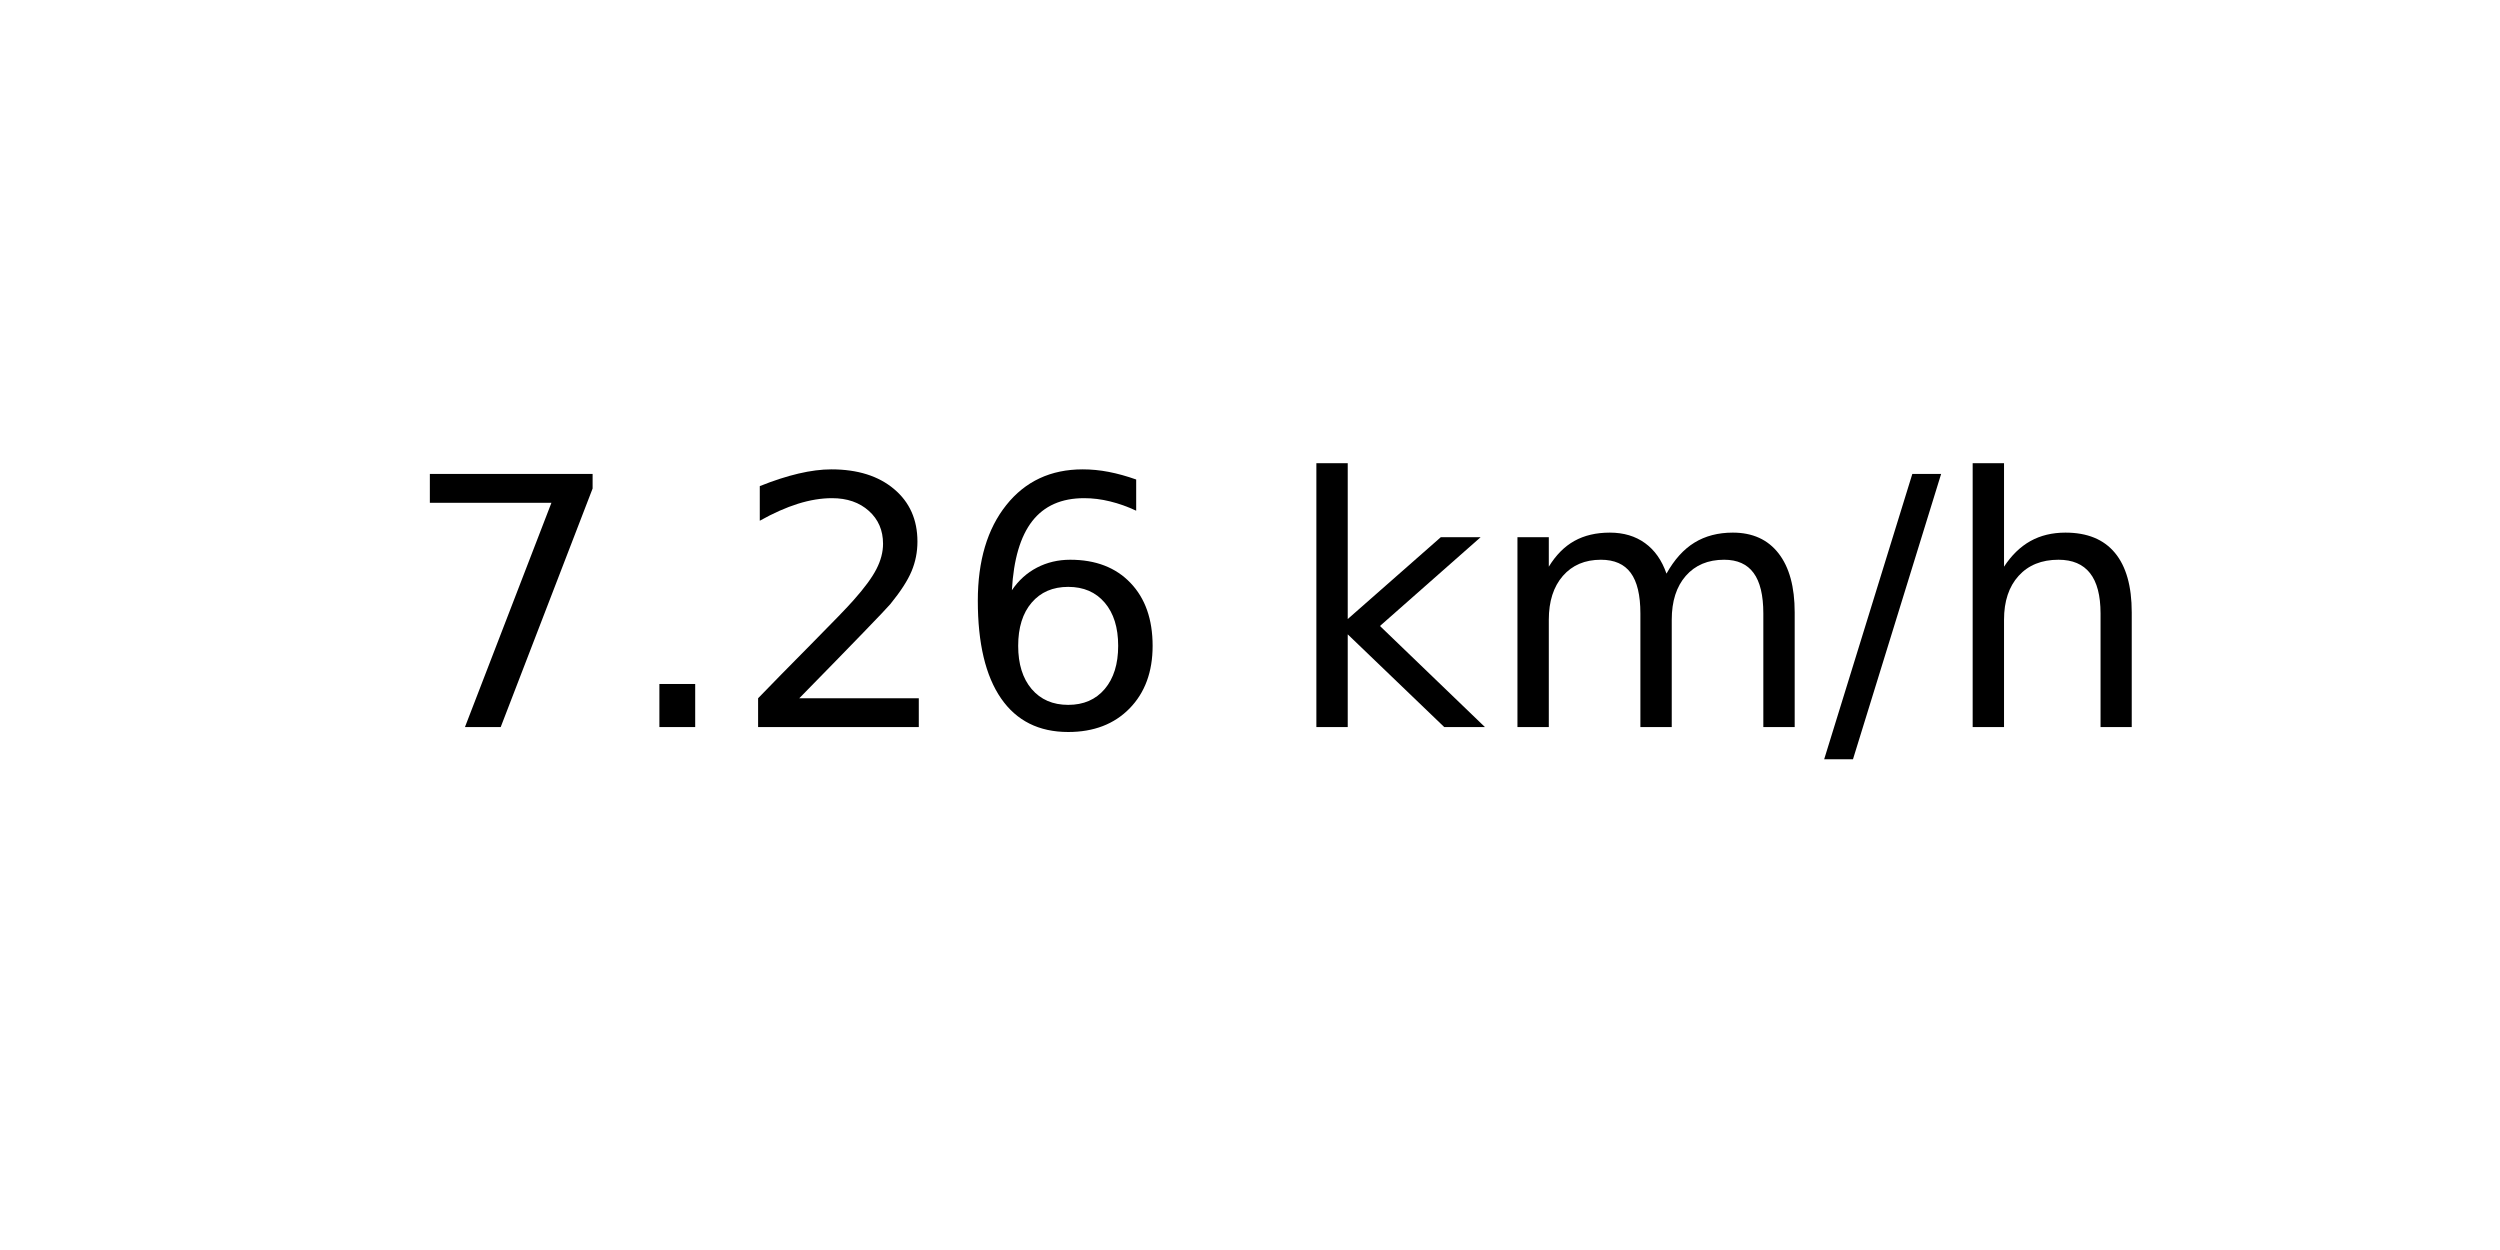
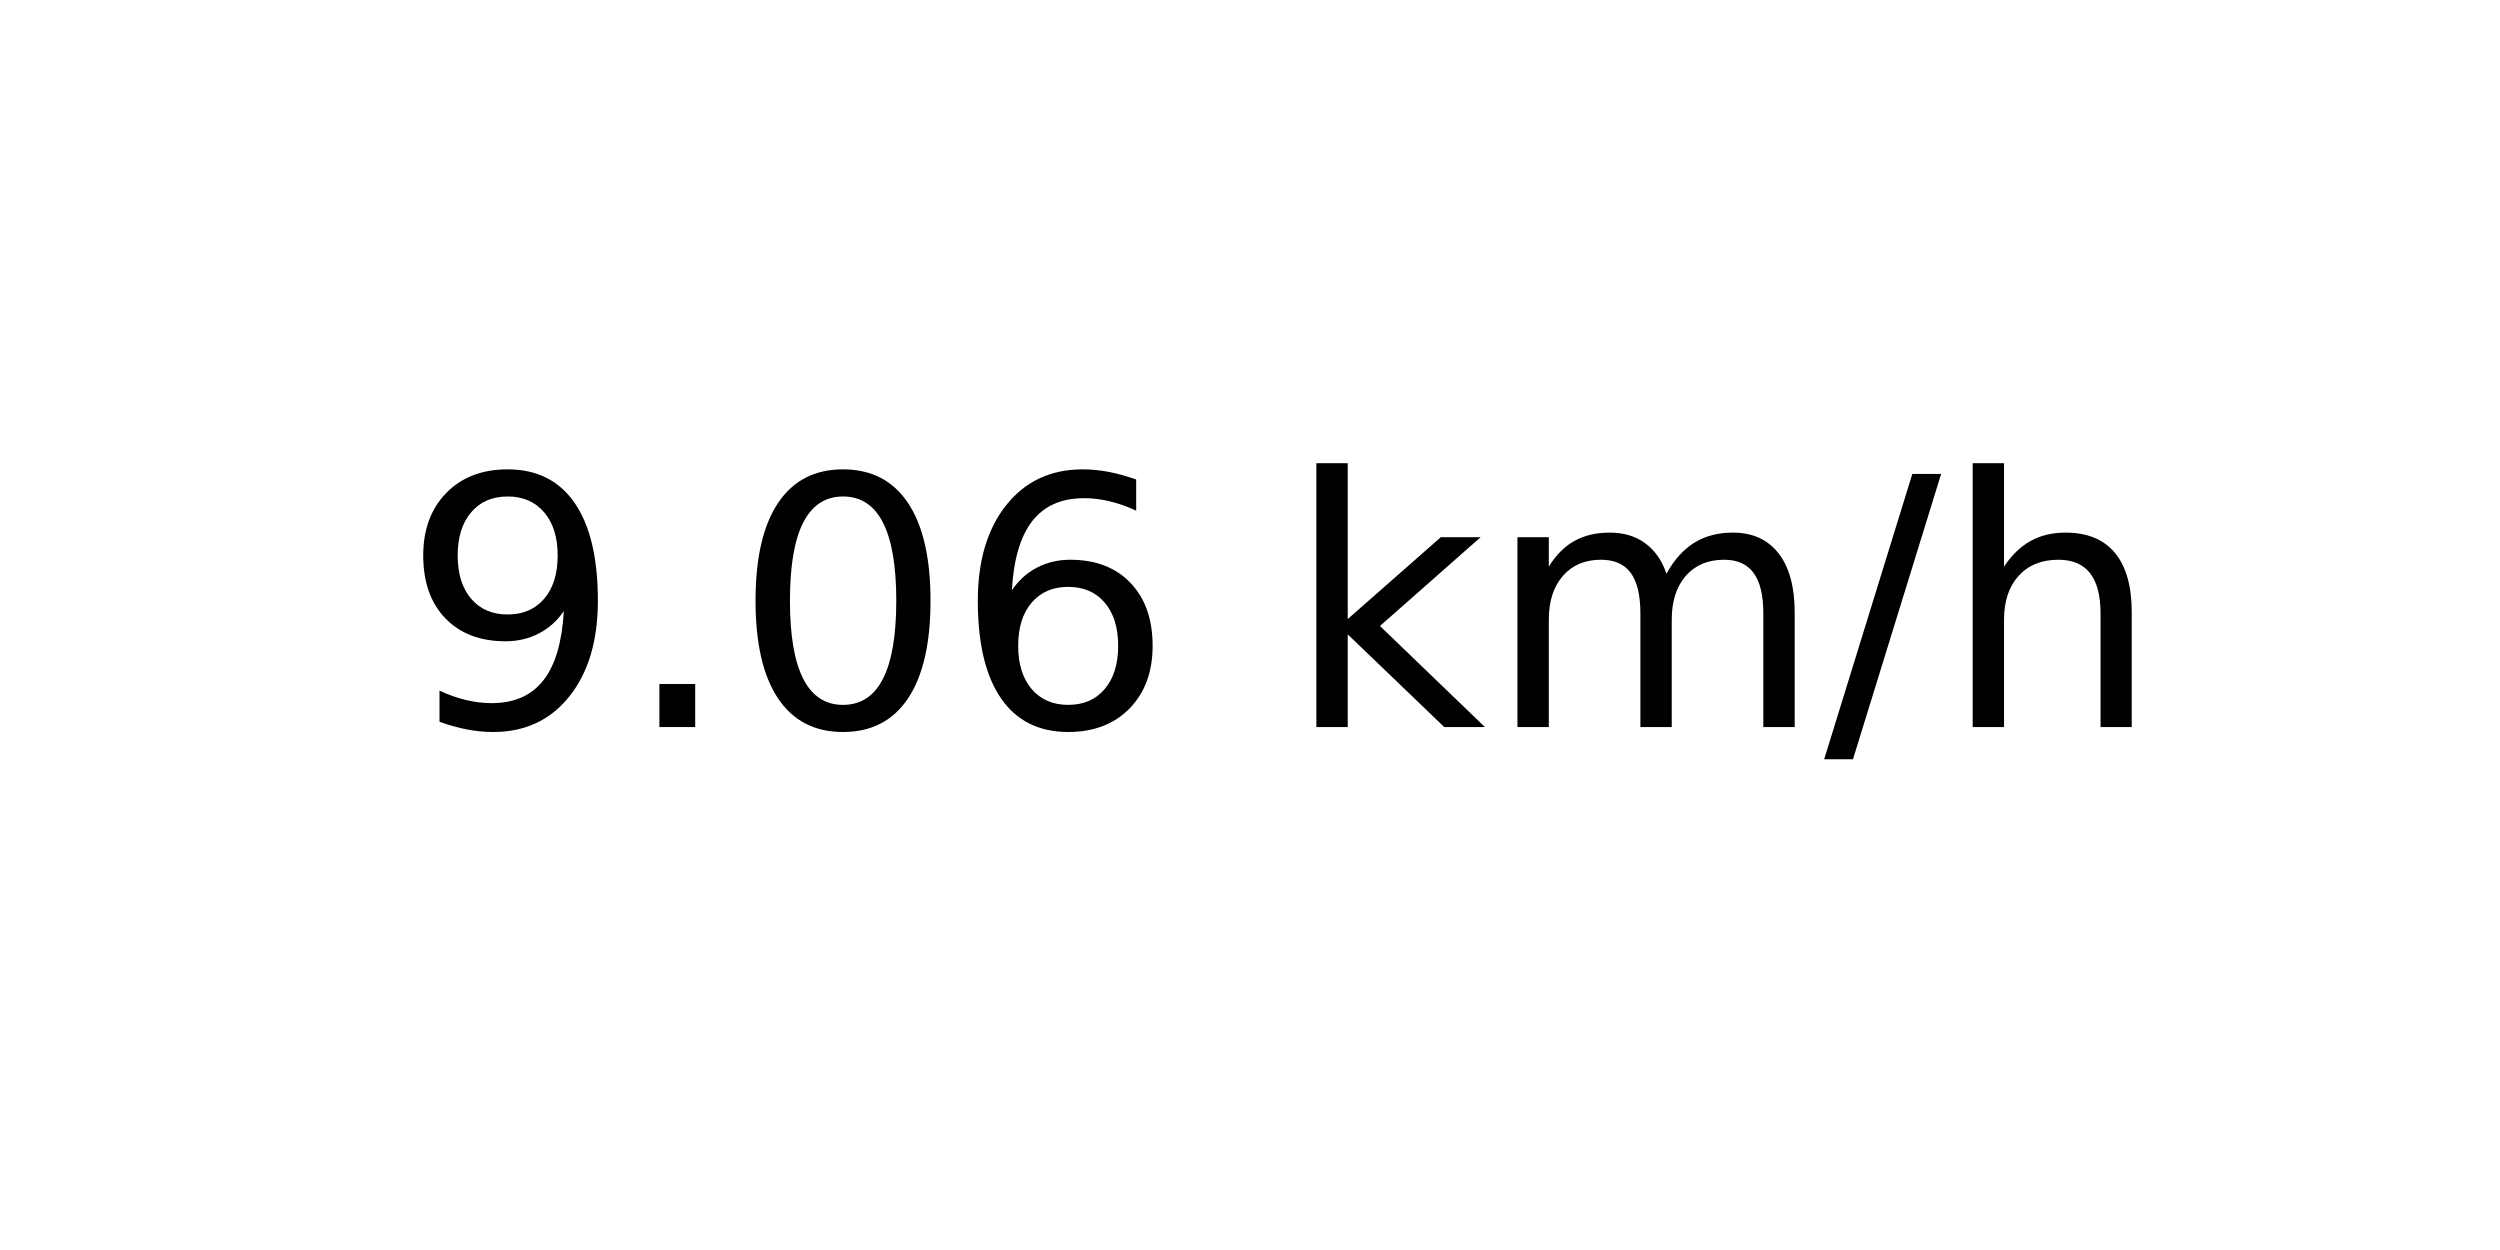
<svg xmlns="http://www.w3.org/2000/svg" xmlns:xlink="http://www.w3.org/1999/xlink" width="72pt" height="36pt" viewBox="0 0 72 36" version="1.1">
  <defs>
    <style type="text/css">*{stroke-linejoin: round; stroke-linecap: butt}</style>
  </defs>
  <g id="figure_1">
    <g id="axes_1">
      <g id="text_1">
        <g transform="translate(11.55937 20.93937) scale(0.1 -0.1)">
          <defs>
-             <path id="DejaVuSans-37" d="M 525 4666  L 3525 4666  L 3525 4397  L 1831 0  L 1172 0  L 2766 4134  L 525 4134  L 525 4666  z " transform="scale(0.015625)" />
+             <path id="DejaVuSans-39" d="M 703 97  L 703 672  Q 941 559 1184 500  Q 1428 441 1663 441  Q 2288 441 2617 861  Q 2947 1281 2994 2138  Q 2813 1869 2534 1725  Q 2256 1581 1919 1581  Q 1219 1581 811 2004  Q 403 2428 403 3163  Q 403 3881 828 4315  Q 1253 4750 1959 4750  Q 2769 4750 3195 4129  Q 3622 3509 3622 2328  Q 3622 1225 3098 567  Q 2575 -91 1691 -91  Q 1453 -91 1209 -44  Q 966 3 703 97  z M 1959 2075  Q 2384 2075 2632 2365  Q 2881 2656 2881 3163  Q 2881 3666 2632 3958  Q 2384 4250 1959 4250  Q 1534 4250 1286 3958  Q 1038 3666 1038 3163  Q 1038 2656 1286 2365  Q 1534 2075 1959 2075  z " transform="scale(0.015625)" />
            <path id="DejaVuSans-2e" d="M 684 794  L 1344 794  L 1344 0  L 684 0  L 684 794  z " transform="scale(0.015625)" />
-             <path id="DejaVuSans-32" d="M 1228 531  L 3431 531  L 3431 0  L 469 0  L 469 531  Q 828 903 1448 1529  Q 2069 2156 2228 2338  Q 2531 2678 2651 2914  Q 2772 3150 2772 3378  Q 2772 3750 2511 3984  Q 2250 4219 1831 4219  Q 1534 4219 1204 4116  Q 875 4013 500 3803  L 500 4441  Q 881 4594 1212 4672  Q 1544 4750 1819 4750  Q 2544 4750 2975 4387  Q 3406 4025 3406 3419  Q 3406 3131 3298 2873  Q 3191 2616 2906 2266  Q 2828 2175 2409 1742  Q 1991 1309 1228 531  z " transform="scale(0.015625)" />
+             <path id="DejaVuSans-30" d="M 2034 4250  Q 1547 4250 1301 3770  Q 1056 3291 1056 2328  Q 1056 1369 1301 889  Q 1547 409 2034 409  Q 2525 409 2770 889  Q 3016 1369 3016 2328  Q 3016 3291 2770 3770  Q 2525 4250 2034 4250  z M 2034 4750  Q 2819 4750 3233 4129  Q 3647 3509 3647 2328  Q 3647 1150 3233 529  Q 2819 -91 2034 -91  Q 1250 -91 836 529  Q 422 1150 422 2328  Q 422 3509 836 4129  Q 1250 4750 2034 4750  z " transform="scale(0.015625)" />
            <path id="DejaVuSans-36" d="M 2113 2584  Q 1688 2584 1439 2293  Q 1191 2003 1191 1497  Q 1191 994 1439 701  Q 1688 409 2113 409  Q 2538 409 2786 701  Q 3034 994 3034 1497  Q 3034 2003 2786 2293  Q 2538 2584 2113 2584  z M 3366 4563  L 3366 3988  Q 3128 4100 2886 4159  Q 2644 4219 2406 4219  Q 1781 4219 1451 3797  Q 1122 3375 1075 2522  Q 1259 2794 1537 2939  Q 1816 3084 2150 3084  Q 2853 3084 3261 2657  Q 3669 2231 3669 1497  Q 3669 778 3244 343  Q 2819 -91 2113 -91  Q 1303 -91 875 529  Q 447 1150 447 2328  Q 447 3434 972 4092  Q 1497 4750 2381 4750  Q 2619 4750 2861 4703  Q 3103 4656 3366 4563  z " transform="scale(0.015625)" />
            <path id="DejaVuSans-20" transform="scale(0.015625)" />
            <path id="DejaVuSans-6b" d="M 581 4863  L 1159 4863  L 1159 1991  L 2875 3500  L 3609 3500  L 1753 1863  L 3688 0  L 2938 0  L 1159 1709  L 1159 0  L 581 0  L 581 4863  z " transform="scale(0.015625)" />
            <path id="DejaVuSans-6d" d="M 3328 2828  Q 3544 3216 3844 3400  Q 4144 3584 4550 3584  Q 5097 3584 5394 3201  Q 5691 2819 5691 2113  L 5691 0  L 5113 0  L 5113 2094  Q 5113 2597 4934 2840  Q 4756 3084 4391 3084  Q 3944 3084 3684 2787  Q 3425 2491 3425 1978  L 3425 0  L 2847 0  L 2847 2094  Q 2847 2600 2669 2842  Q 2491 3084 2119 3084  Q 1678 3084 1418 2786  Q 1159 2488 1159 1978  L 1159 0  L 581 0  L 581 3500  L 1159 3500  L 1159 2956  Q 1356 3278 1631 3431  Q 1906 3584 2284 3584  Q 2666 3584 2933 3390  Q 3200 3197 3328 2828  z " transform="scale(0.015625)" />
            <path id="DejaVuSans-2f" d="M 1625 4666  L 2156 4666  L 531 -594  L 0 -594  L 1625 4666  z " transform="scale(0.015625)" />
            <path id="DejaVuSans-68" d="M 3513 2113  L 3513 0  L 2938 0  L 2938 2094  Q 2938 2591 2744 2837  Q 2550 3084 2163 3084  Q 1697 3084 1428 2787  Q 1159 2491 1159 1978  L 1159 0  L 581 0  L 581 4863  L 1159 4863  L 1159 2956  Q 1366 3272 1645 3428  Q 1925 3584 2291 3584  Q 2894 3584 3203 3211  Q 3513 2838 3513 2113  z " transform="scale(0.015625)" />
          </defs>
-           <use xlink:href="#DejaVuSans-37" />
+           <use xlink:href="#DejaVuSans-39" />
          <use xlink:href="#DejaVuSans-2e" x="63.623" />
-           <use xlink:href="#DejaVuSans-32" x="95.41" />
+           <use xlink:href="#DejaVuSans-30" x="95.41" />
          <use xlink:href="#DejaVuSans-36" x="159.033" />
          <use xlink:href="#DejaVuSans-20" x="222.656" />
          <use xlink:href="#DejaVuSans-6b" x="254.443" />
          <use xlink:href="#DejaVuSans-6d" x="312.354" />
          <use xlink:href="#DejaVuSans-2f" x="409.766" />
          <use xlink:href="#DejaVuSans-68" x="443.457" />
        </g>
      </g>
    </g>
  </g>
</svg>
